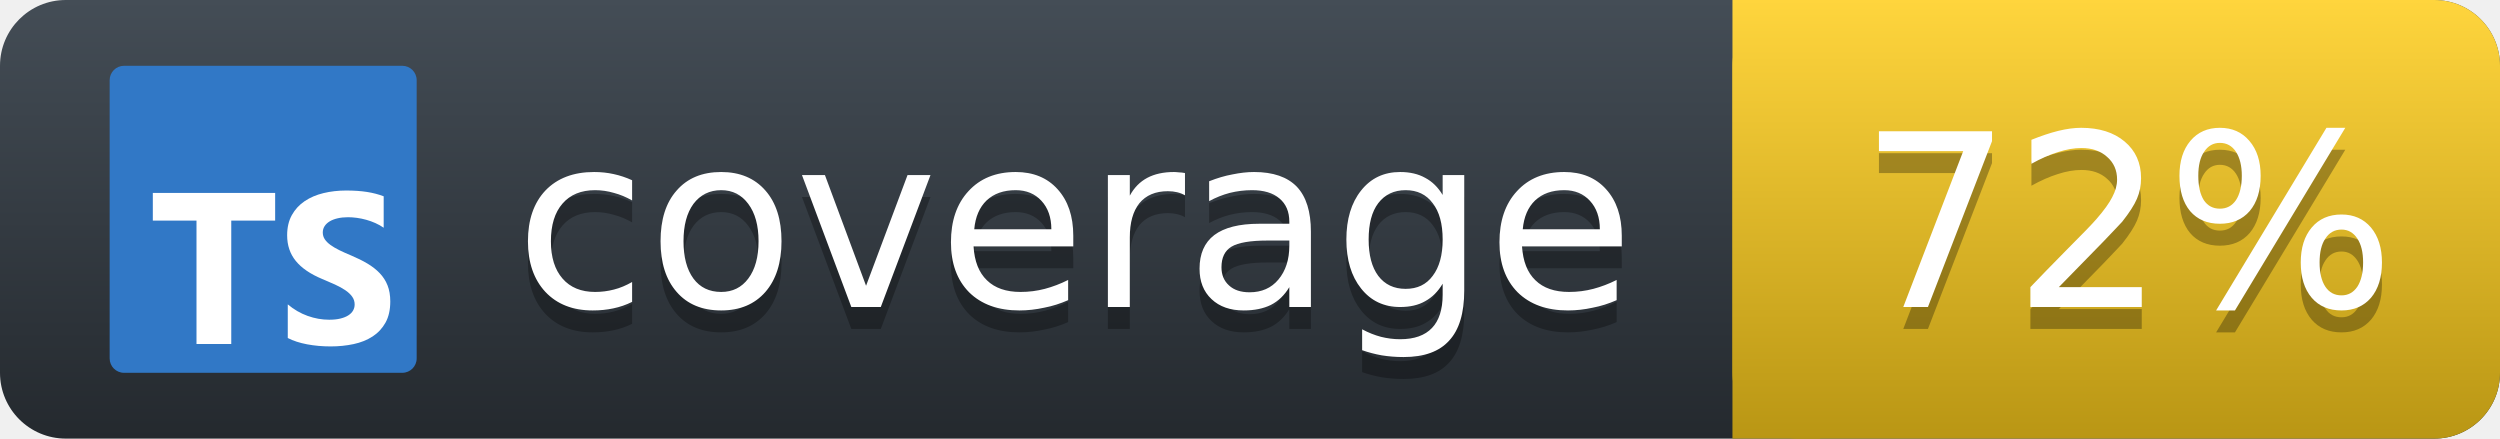
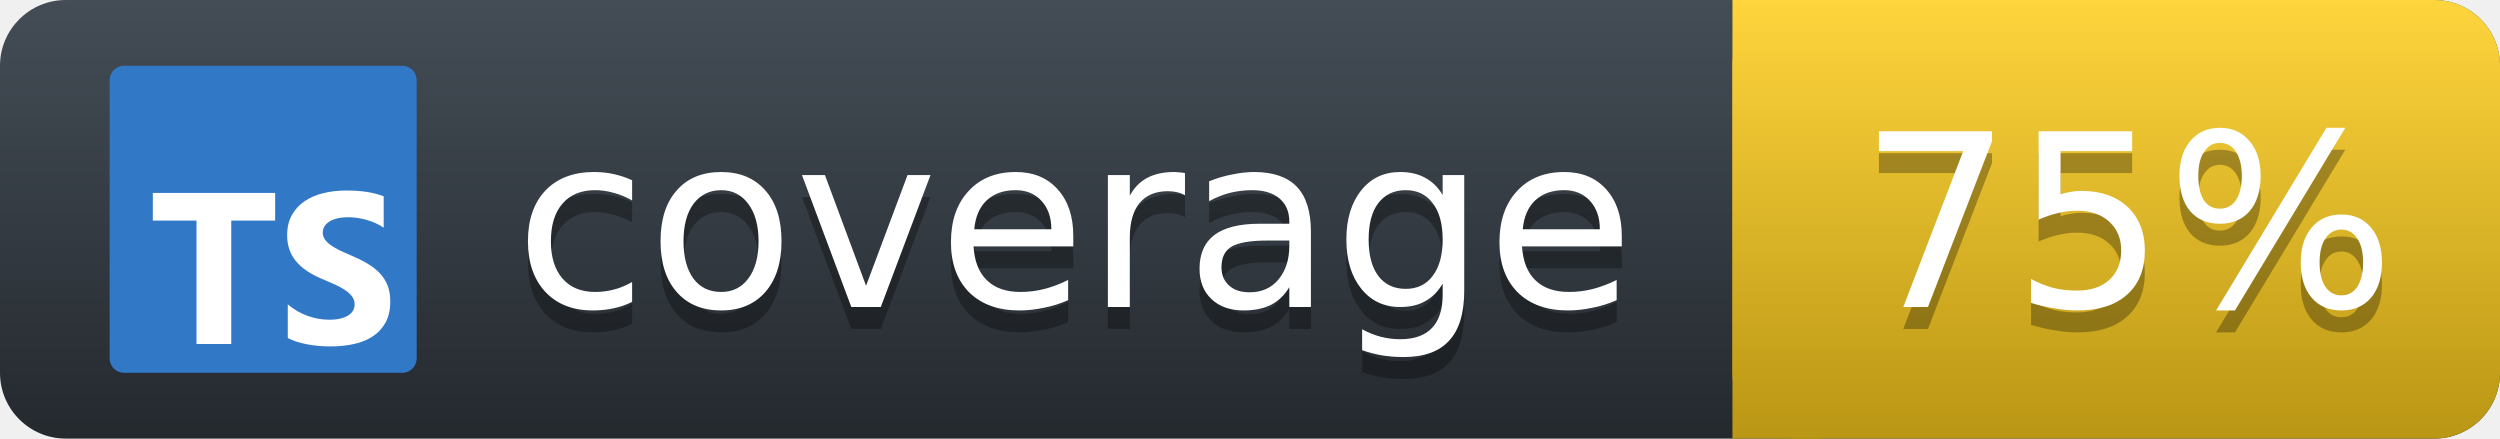
<svg xmlns="http://www.w3.org/2000/svg" width="114" height="20">
  <defs>
    <linearGradient id="workflow-fill" x1="50%" y1="0%" x2="50%" y2="100%">
      <stop stop-color="#444D56" offset="0%" />
      <stop stop-color="#24292E" offset="100%" />
    </linearGradient>
    <linearGradient id="state-fill" x1="50%" y1="0%" x2="50%" y2="100%">
      <stop stop-color="#FFD53D" offset="0%" />
      <stop stop-color="#B99614" offset="100%" />
    </linearGradient>
  </defs>
  <g>
    <rect rx="3" width="114" height="20" fill="url(#workflow-fill)" />
    <rect rx="3" x="79" width="35" height="20" fill="url(#state-fill)" />
    <path fill="url(#state-fill)" d="M79 0h4v20h-4z" />
    <rect rx="3" width="116" height="20" fill="url(#a)" />
    <g fill="#fff" text-anchor="middle" font-family="DejaVu Sans,Verdana,Geneva,sans-serif" font-size="11">
      <text x="49" y="15" fill="#010101" fill-opacity=".3" aria-hidden="true">coverage</text>
      <text x="49" y="14">coverage</text>
-       <text x="97" y="15" fill="#010101" fill-opacity=".3" aria-hidden="true">72%</text>
-       <text x="97" y="14">72%</text>
+       <text x="97" y="15" fill="#010101" fill-opacity=".3" aria-hidden="true">75%</text>
+       <text x="97" y="14">75%</text>
    </g>
    <svg x="5" y="3" fill="none" height="14" viewBox="0 0 128 128" width="14">
      <rect fill="#3178c6" height="128" rx="6" width="128" />
      <path clip-rule="evenodd" d="m74.262 99.468v14.026c2.272 1.168 4.96 2.045 8.062 2.629 3.103.585 6.373.877 9.81.877 3.35 0 6.533-.321 9.548-.964 3.016-.643 5.659-1.702 7.932-3.178 2.272-1.476 4.071-3.404 5.397-5.786 1.325-2.381 1.988-5.325 1.988-8.831 0-2.542-.379-4.77-1.136-6.684-.758-1.914-1.85-3.616-3.278-5.106-1.427-1.49-3.139-2.827-5.134-4.01-1.996-1.183-4.246-2.301-6.752-3.353-1.835-.76-3.481-1.498-4.938-2.213-1.457-.716-2.695-1.446-3.714-2.192-1.02-.745-1.806-1.534-2.36-2.367-.553-.833-.83-1.775-.83-2.827 0-.964.248-1.834.743-2.608s1.194-1.439 2.098-1.994c.903-.555 2.01-.986 3.321-1.293 1.311-.307 2.768-.46 4.37-.46 1.166 0 2.396.088 3.693.263 1.296.175 2.6.446 3.911.811 1.311.365 2.585.825 3.824 1.381 1.238.555 2.381 1.198 3.43 1.929v-13.105c-2.127-.818-4.45-1.425-6.97-1.819s-5.411-.592-8.674-.592c-3.321 0-6.467.358-9.439 1.074-2.971.716-5.586 1.834-7.844 3.353-2.258 1.52-4.042 3.455-5.353 5.808-1.311 2.352-1.966 5.165-1.966 8.437 0 4.178 1.202 7.743 3.605 10.694 2.404 2.951 6.052 5.45 10.947 7.495 1.923.789 3.715 1.563 5.375 2.323 1.661.76 3.095 1.549 4.304 2.367s2.163 1.709 2.862 2.674c.7.964 1.049 2.06 1.049 3.287 0 .906-.218 1.746-.655 2.52s-1.1 1.446-1.988 2.016c-.889.57-1.996 1.016-3.321 1.337-1.325.321-2.877.482-4.654.482-3.03 0-6.03-.533-9.002-1.6-2.971-1.066-5.724-2.666-8.259-4.799zm-23.56-34.914h18.297v-11.554h-51v11.554h18.208v51.446h14.495z" fill="#fff" fill-rule="evenodd" />
    </svg>
  </g>
</svg>
